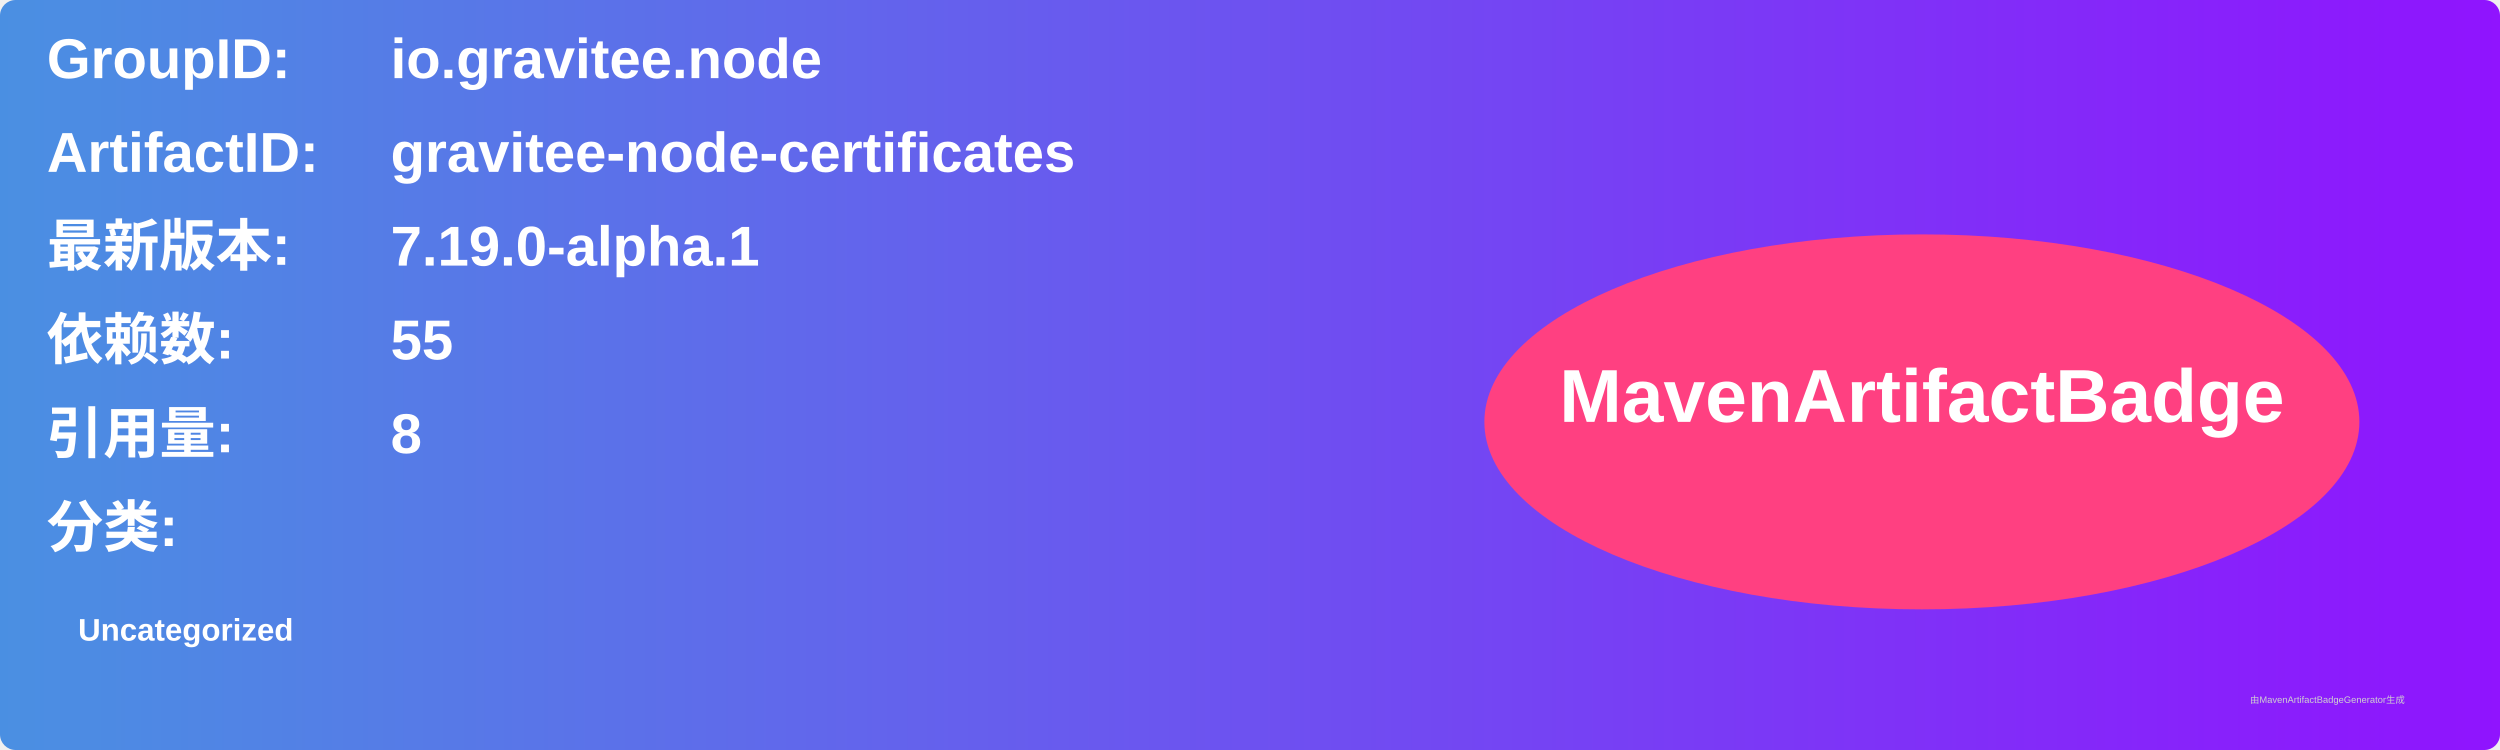
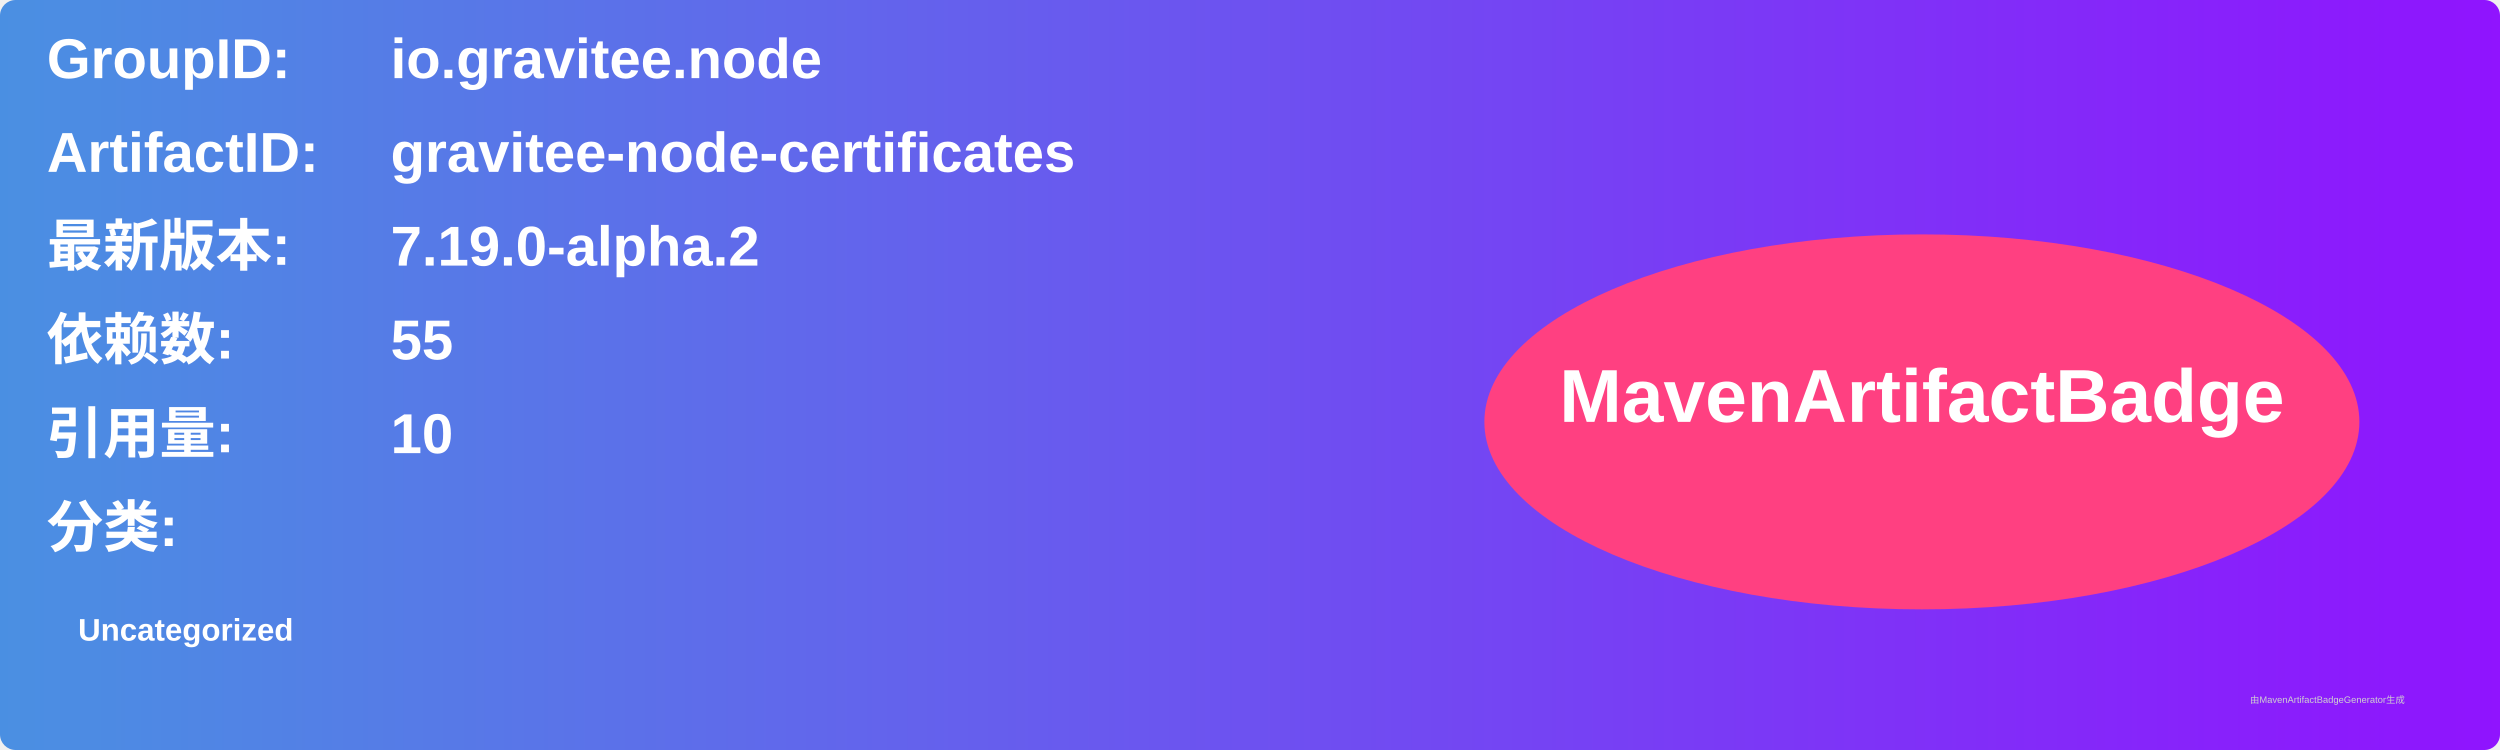
<svg xmlns="http://www.w3.org/2000/svg" width="800" height="240" viewBox="0 0 800 240">
  <linearGradient id="grad" x1="0%" y1="0%" x2="100%" y2="0%">
    <stop offset="0%" stop-color="#4a90e2" />
    <stop offset="100%" stop-color="#9013fe" />
  </linearGradient>
  <rect width="100%" height="100%" rx="5" ry="5" fill="url(#grad)" />
  <g transform="translate(15, 15)">
    <text x="0" y="10" font-family="Arial" font-size="18" fill="white" font-weight="bold" width="260">GroupID:</text>
    <text x="110" y="10" font-family="Arial" font-size="18" fill="white" font-weight="bold" width="460">io.gravitee.node</text>
    <text x="0" y="40" font-family="Arial" font-size="18" fill="white" font-weight="bold" width="260">ArtifactID:</text>
    <text x="110" y="40" font-family="Arial" font-size="18" fill="white" font-weight="bold" width="460">gravitee-node-certificates</text>
    <text x="0" y="70" font-family="Arial" font-size="18" fill="white" font-weight="bold">最新版本:</text>
    <text x="110" y="70" font-family="Arial" font-size="18" fill="white" font-weight="bold">
-       <tspan font-weight="bold">7.19.0-alpha.1</tspan>
+       <tspan font-weight="bold">7.19.0-alpha.2</tspan>
    </text>
    <text x="0" y="100" font-family="Arial" font-size="18" fill="white" font-weight="bold">依赖数: </text>
    <text x="110" y="100" font-family="Arial" font-size="18" fill="white">
      <tspan font-weight="bold">55</tspan>
    </text>
    <text x="0" y="130" font-family="Arial" font-size="18" fill="white" font-weight="bold">引用量: </text>
    <text x="110" y="130" font-family="Arial" font-size="18" fill="white">
-       <tspan font-weight="bold">8</tspan>
+       <tspan font-weight="bold">10</tspan>
    </text>
    <text x="0" y="160" font-family="Arial" font-size="18" fill="white" font-weight="bold">分类:</text>
    <text x="10" y="190" font-family="Arial" font-size="10" fill="white">
      <tspan font-weight="bold">Uncategorized</tspan>
    </text>
    <ellipse cx="600" cy="120" rx="140" ry="60" fill="#ff4081" />
    <text x="600" y="120" text-anchor="middle" font-family="Arial" font-size="24" fill="white" font-weight="bold">MavenArtifactBadge</text>
  </g>
  <text x="720" y="225" font-family="Arial" font-size="3" fill="#d0d0d0">由MavenArtifactBadgeGenerator生成</text>
</svg>
